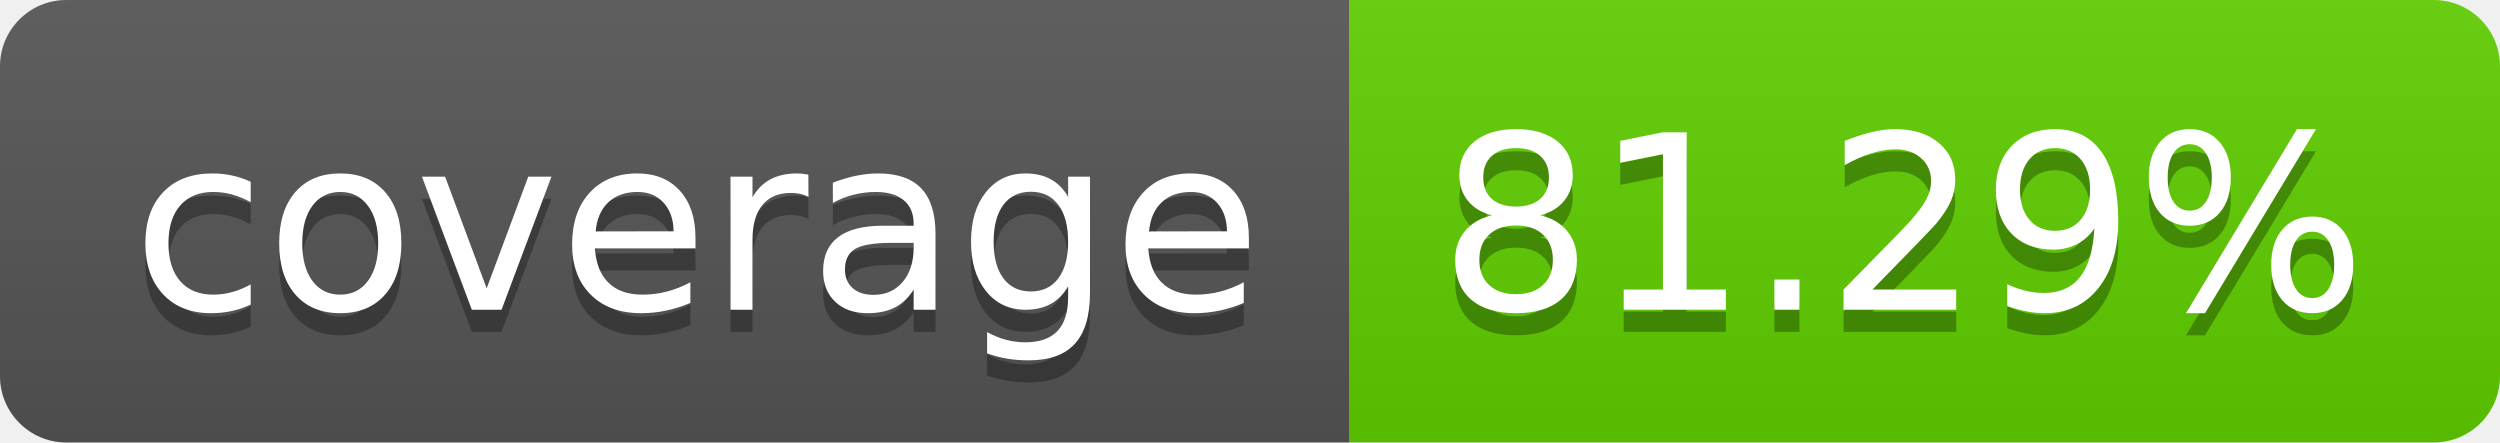
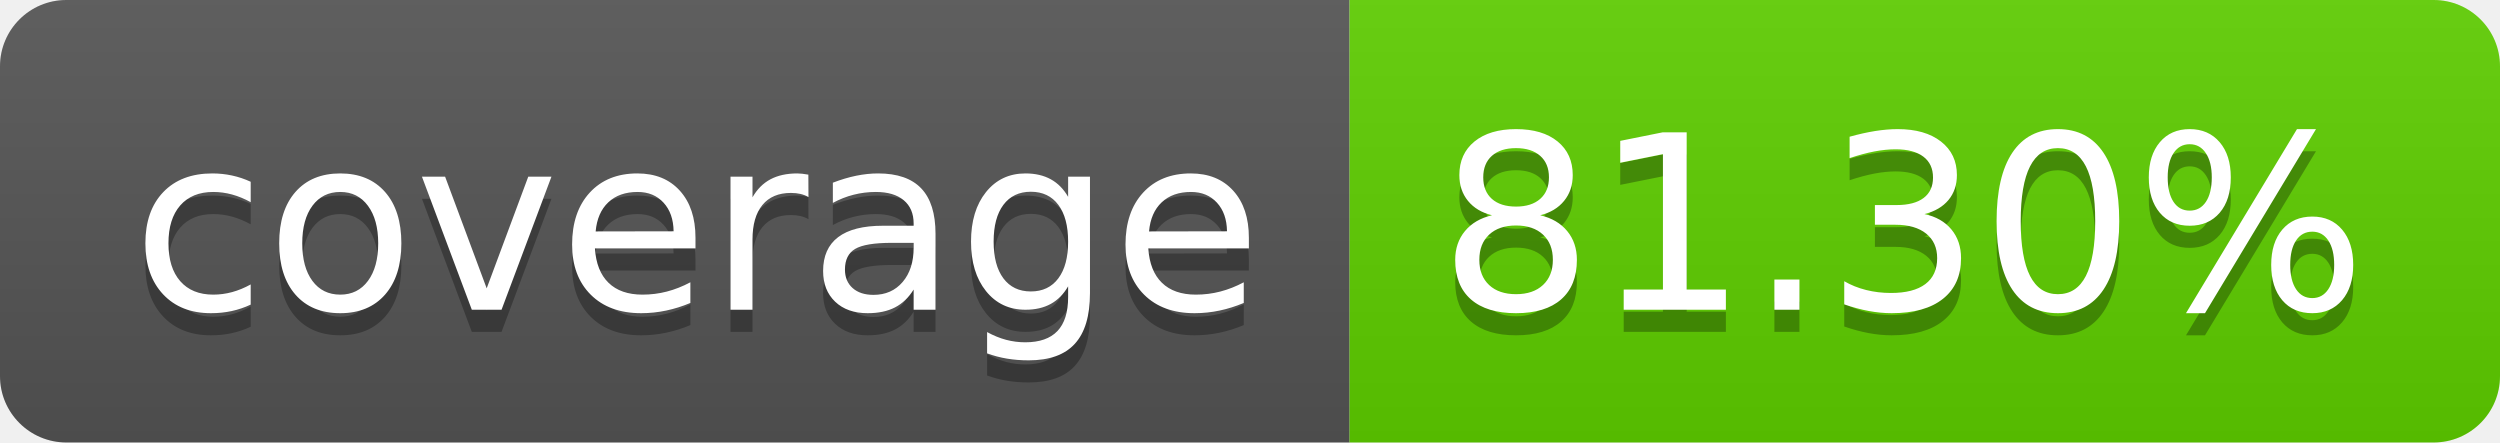
<svg xmlns="http://www.w3.org/2000/svg" width="113.0" height="20">
  <linearGradient id="smooth" x2="0" y2="100%">
    <stop offset="0" stop-color="#bbb" stop-opacity=".1" />
    <stop offset="1" stop-opacity=".1" />
  </linearGradient>
  <clipPath id="round">
    <rect width="113.0" height="20" rx="3" fill="#fff" />
  </clipPath>
  <g clip-path="url(#round)">
    <rect width="61.0" height="20" fill="#555" />
    <rect x="61.0" width="52.0" height="20" fill="#5fcf00" />
    <rect width="113.0" height="20" fill="url(#smooth)" />
  </g>
  <g fill="#fff" text-anchor="middle" font-family="DejaVu Sans,Verdana,Geneva,sans-serif" font-size="110">
    <text x="315.0" y="150" fill="#010101" fill-opacity=".3" transform="scale(0.1)" textLength="510.0" lengthAdjust="spacing">coverage</text>
    <text x="315.0" y="140" transform="scale(0.1)" textLength="510.0" lengthAdjust="spacing">coverage</text>
-     <text x="860.0" y="150" fill="#010101" fill-opacity=".3" transform="scale(0.1)" textLength="420.0" lengthAdjust="spacing">81.29%</text>
-     <text x="860.0" y="140" transform="scale(0.1)" textLength="420.0" lengthAdjust="spacing">81.29%</text>
+     <text x="860.0" y="150" fill="#010101" fill-opacity=".3" transform="scale(0.1)" textLength="420.0" lengthAdjust="spacing">81.30%</text>
+     <text x="860.0" y="140" transform="scale(0.1)" textLength="420.0" lengthAdjust="spacing">81.30%</text>
  </g>
</svg>
